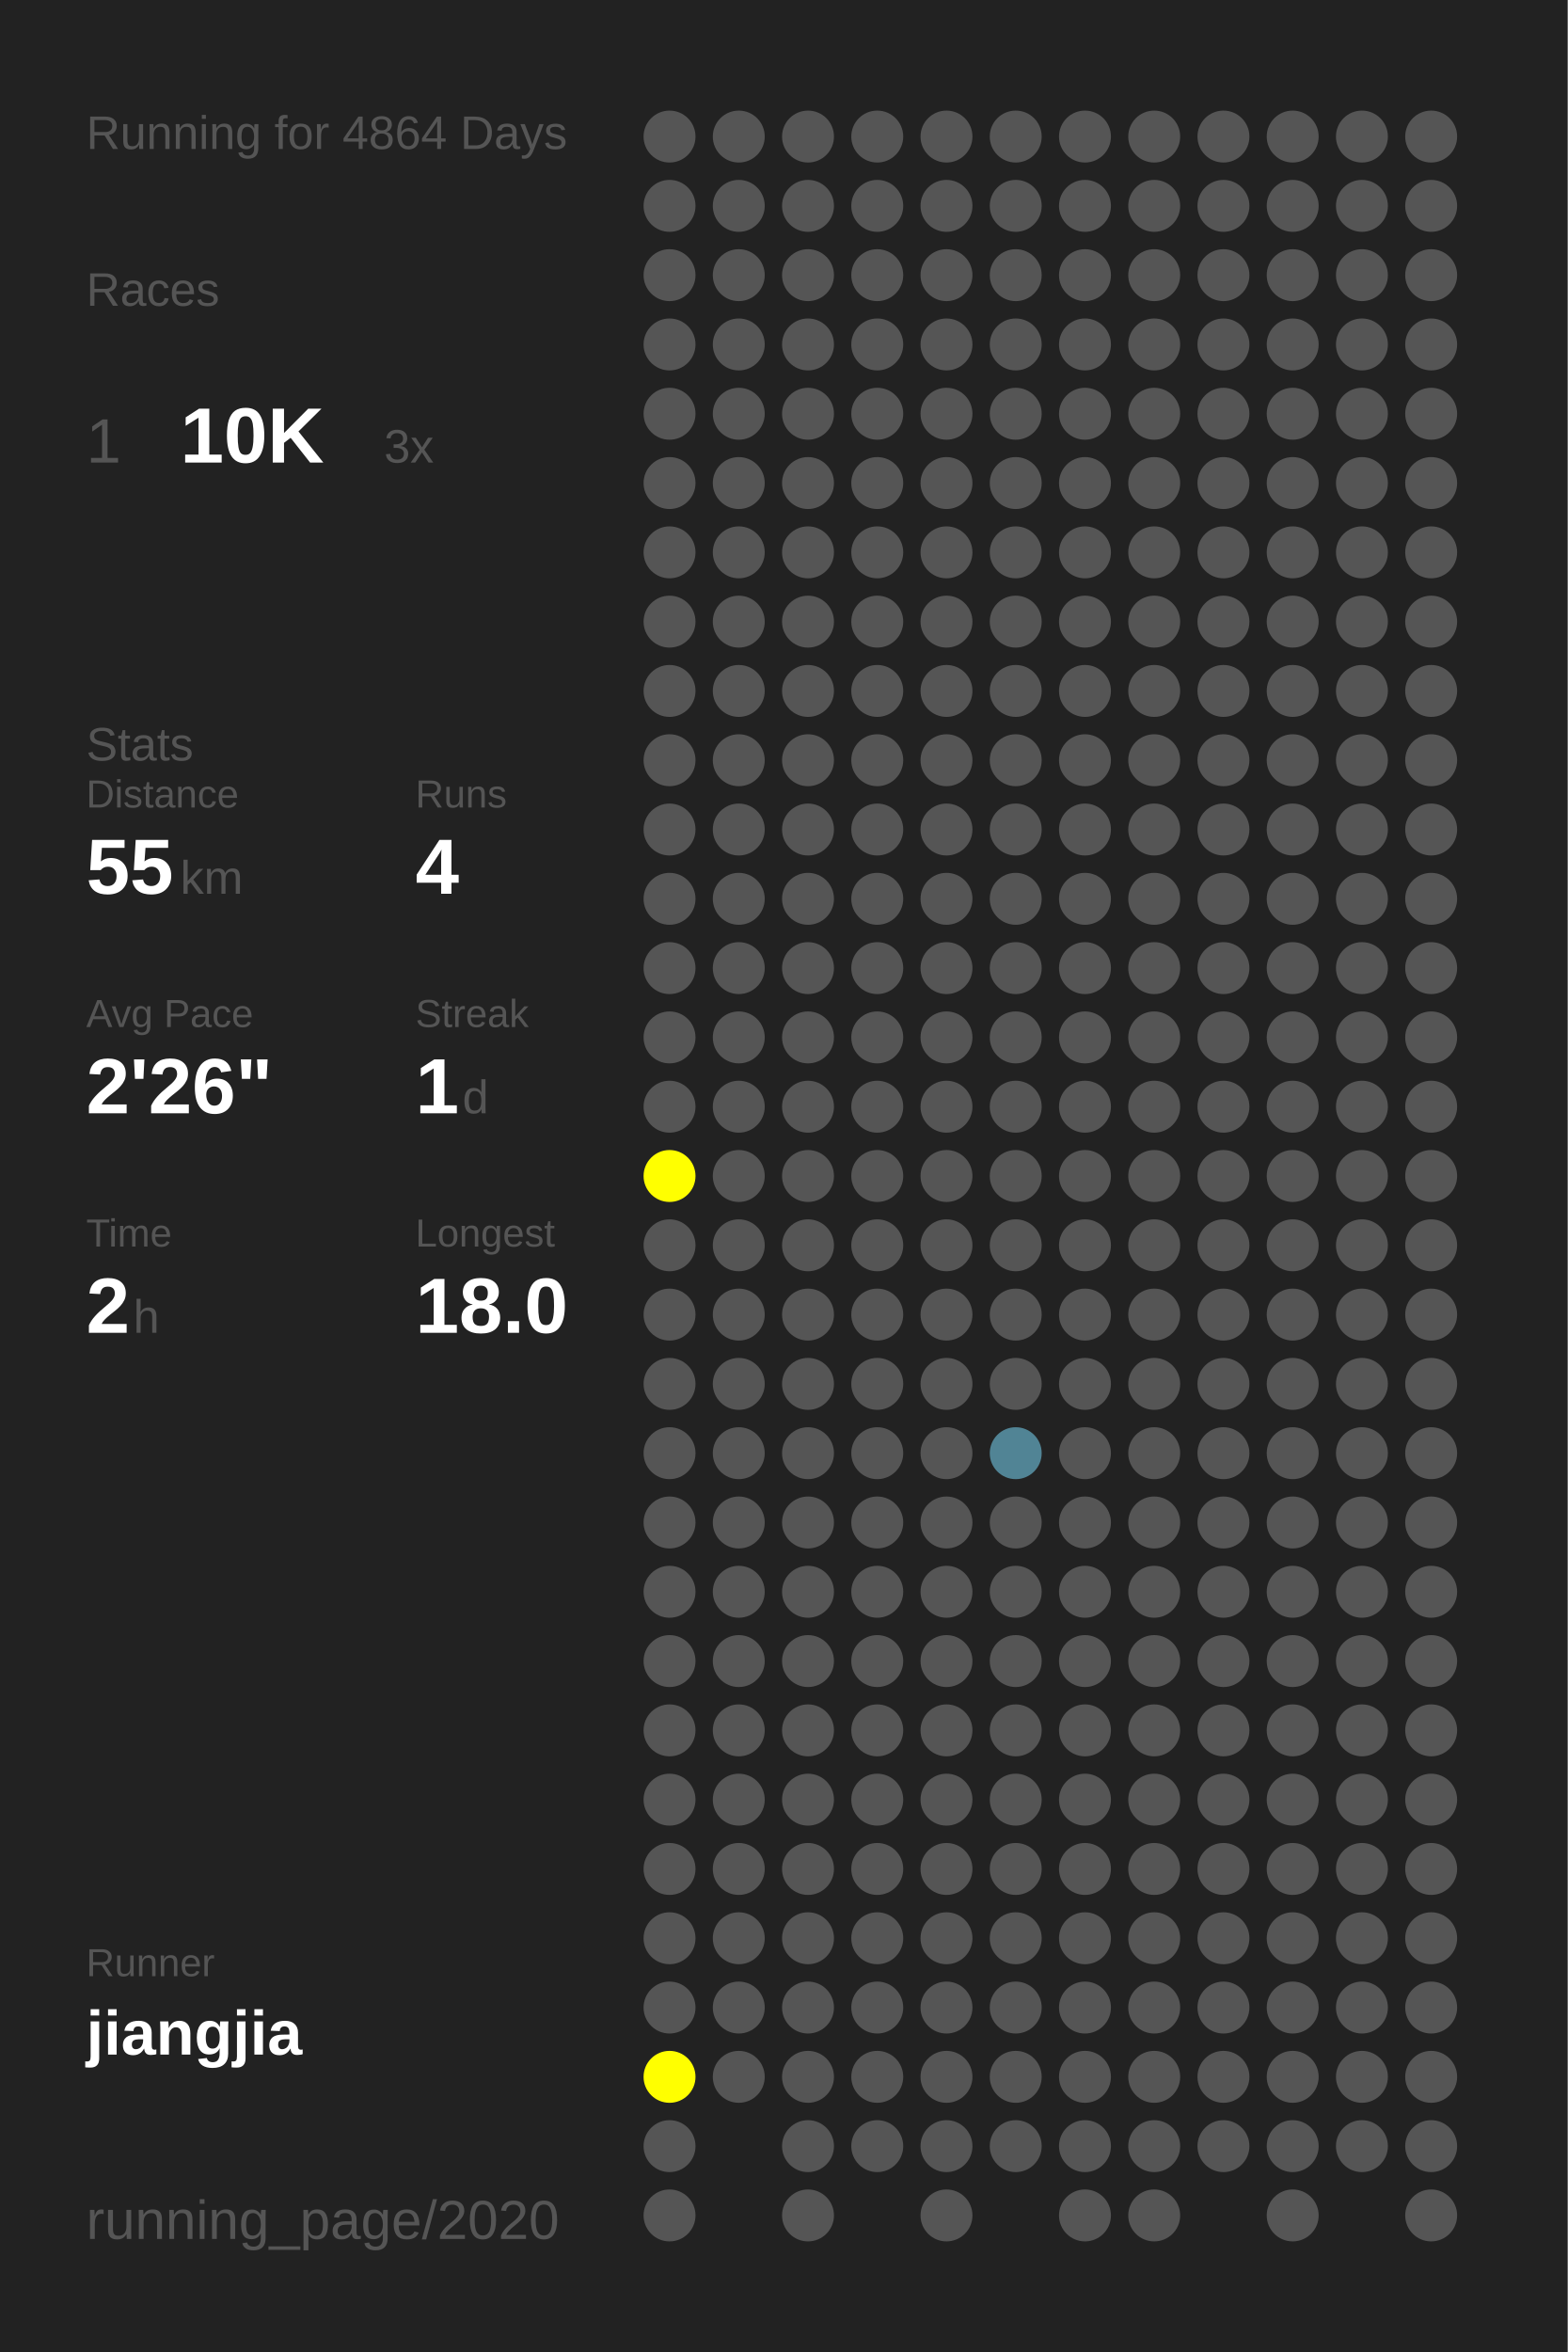
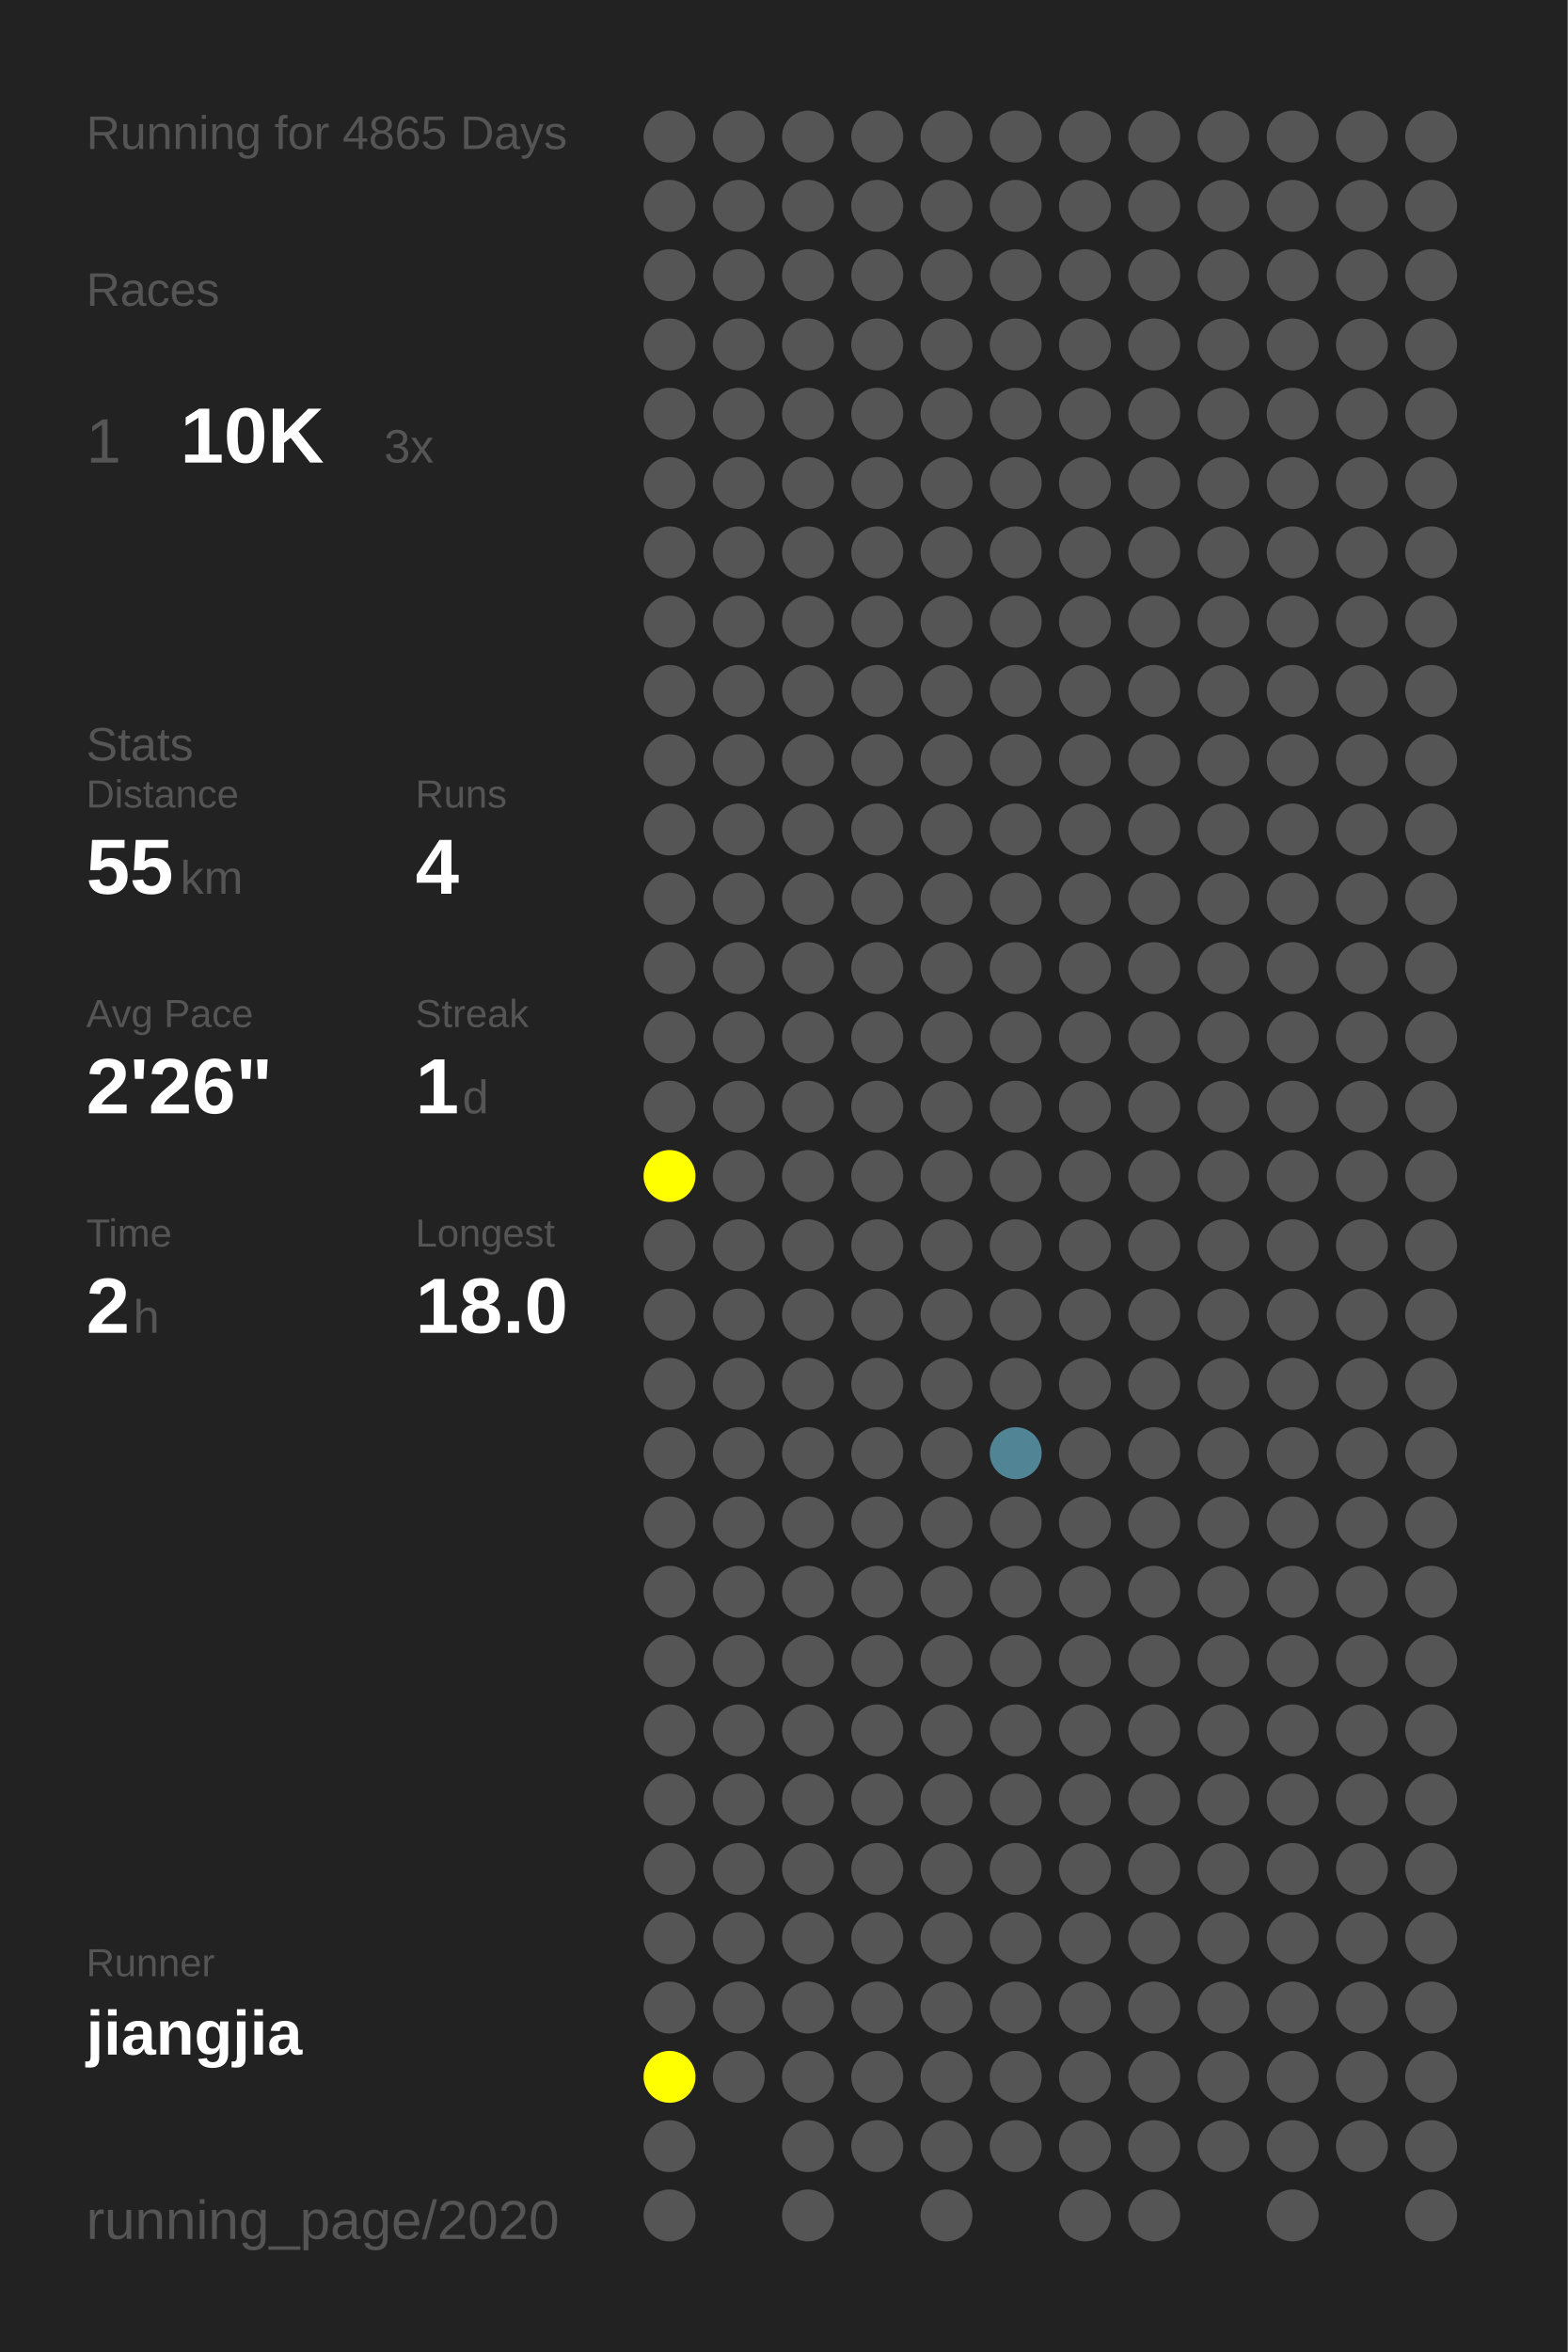
<svg xmlns="http://www.w3.org/2000/svg" baseProfile="full" height="300mm" version="1.1" viewBox="0,0,200,300" width="200mm">
  <defs />
  <rect fill="#222222" height="300" width="200" x="0" y="0" />
-   <text fill="#555555" style="font-size:6px; font-family:Arial;" x="11" y="19">Running for 4864 Days</text>
+   <text fill="#555555" style="font-size:6px; font-family:Arial;" x="11" y="19">Running for 4865 Days</text>
  <text fill="#555555" style="font-size:6px; font-family:Arial;" x="11" y="39">Races</text>
  <text fill="#555555" style="font-size:8px; font-family:Arial;" x="11" y="59">1</text>
  <text fill="#FFFFFF" style="font-size:10px; font-family:Arial; font-weight:bold;" x="23" y="59">10K</text>
  <text fill="#555555" style="font-size:6px; font-family:Arial;" x="49" y="59">3x</text>
  <text fill="#555555" style="font-size:6px; font-family:Arial;" x="11" y="97">Stats</text>
  <text fill="#555555" style="font-size:5px; font-family:Arial;" x="11" y="103">Distance</text>
  <text fill="#FFFFFF" style="font-size:10px; font-family:Arial; font-weight:bold;" x="11" y="114">55</text>
  <text fill="#555555" style="font-size:6px; font-family:Arial;" x="23" y="114">km</text>
  <text fill="#555555" style="font-size:5px; font-family:Arial;" x="53" y="103">Runs</text>
  <text fill="#FFFFFF" style="font-size:10px; font-family:Arial; font-weight:bold;" x="53" y="114">4</text>
  <text fill="#555555" style="font-size:5px; font-family:Arial;" x="11" y="131">Avg Pace</text>
  <text fill="#FFFFFF" style="font-size:10px; font-family:Arial; font-weight:bold;" x="11" y="142">2'26"</text>
  <text fill="#555555" style="font-size:5px; font-family:Arial;" x="53" y="131">Streak</text>
  <text fill="#FFFFFF" style="font-size:10px; font-family:Arial; font-weight:bold;" x="53" y="142">1</text>
  <text fill="#555555" style="font-size:6px; font-family:Arial;" x="59" y="142">d</text>
  <text fill="#555555" style="font-size:5px; font-family:Arial;" x="11" y="159">Time</text>
  <text fill="#FFFFFF" style="font-size:10px; font-family:Arial; font-weight:bold;" x="11" y="170">2</text>
  <text fill="#555555" style="font-size:6px; font-family:Arial;" x="17" y="170">h</text>
  <text fill="#555555" style="font-size:5px; font-family:Arial;" x="53" y="159">Longest</text>
  <text fill="#FFFFFF" style="font-size:10px; font-family:Arial; font-weight:bold;" x="53" y="170">18.0</text>
  <text fill="#555555" style="font-size:5px; font-family:Arial;" x="11" y="252.065">Runner</text>
  <text fill="#FFFFFF" style="font-size:8px; font-family:Arial; font-weight:bold;" x="11" y="262.065">jiangjia</text>
  <text fill="#555555" style="font-size:7px; font-family:Arial;" x="11" y="285.581">running_page/2020</text>
  <circle cx="85.417" cy="17.419" fill="#555555" r="3.312" />
  <circle cx="85.417" cy="26.258" fill="#555555" r="3.312" />
  <circle cx="85.417" cy="35.097" fill="#555555" r="3.312" />
  <circle cx="85.417" cy="43.935" fill="#555555" r="3.312" />
  <circle cx="85.417" cy="52.774" fill="#555555" r="3.312" />
  <circle cx="85.417" cy="61.613" fill="#555555" r="3.312" />
  <circle cx="85.417" cy="70.452" fill="#555555" r="3.312" />
  <circle cx="85.417" cy="79.29" fill="#555555" r="3.312" />
  <circle cx="85.417" cy="88.129" fill="#555555" r="3.312" />
  <circle cx="85.417" cy="96.968" fill="#555555" r="3.312" />
  <circle cx="85.417" cy="105.806" fill="#555555" r="3.312" />
  <circle cx="85.417" cy="114.645" fill="#555555" r="3.312" />
  <circle cx="85.417" cy="123.484" fill="#555555" r="3.312" />
  <circle cx="85.417" cy="132.323" fill="#555555" r="3.312" />
  <circle cx="85.417" cy="141.161" fill="#555555" r="3.312" />
  <circle cx="85.417" cy="150" fill="#FFFF00" r="3.312" />
  <circle cx="85.417" cy="158.839" fill="#555555" r="3.312" />
  <circle cx="85.417" cy="167.677" fill="#555555" r="3.312" />
  <circle cx="85.417" cy="176.516" fill="#555555" r="3.312" />
  <circle cx="85.417" cy="185.355" fill="#555555" r="3.312" />
  <circle cx="85.417" cy="194.194" fill="#555555" r="3.312" />
  <circle cx="85.417" cy="203.032" fill="#555555" r="3.312" />
  <circle cx="85.417" cy="211.871" fill="#555555" r="3.312" />
  <circle cx="85.417" cy="220.71" fill="#555555" r="3.312" />
  <circle cx="85.417" cy="229.548" fill="#555555" r="3.312" />
  <circle cx="85.417" cy="238.387" fill="#555555" r="3.312" />
  <circle cx="85.417" cy="247.226" fill="#555555" r="3.312" />
  <circle cx="85.417" cy="256.065" fill="#555555" r="3.312" />
  <circle cx="85.417" cy="264.903" fill="#FFFF00" r="3.312" />
  <circle cx="85.417" cy="273.742" fill="#555555" r="3.312" />
  <circle cx="85.417" cy="282.581" fill="#555555" r="3.312" />
  <circle cx="94.25" cy="17.419" fill="#555555" r="3.312" />
  <circle cx="94.25" cy="26.258" fill="#555555" r="3.312" />
  <circle cx="94.25" cy="35.097" fill="#555555" r="3.312" />
  <circle cx="94.25" cy="43.935" fill="#555555" r="3.312" />
  <circle cx="94.25" cy="52.774" fill="#555555" r="3.312" />
  <circle cx="94.25" cy="61.613" fill="#555555" r="3.312" />
  <circle cx="94.25" cy="70.452" fill="#555555" r="3.312" />
  <circle cx="94.25" cy="79.29" fill="#555555" r="3.312" />
  <circle cx="94.25" cy="88.129" fill="#555555" r="3.312" />
  <circle cx="94.25" cy="96.968" fill="#555555" r="3.312" />
  <circle cx="94.25" cy="105.806" fill="#555555" r="3.312" />
  <circle cx="94.25" cy="114.645" fill="#555555" r="3.312" />
  <circle cx="94.25" cy="123.484" fill="#555555" r="3.312" />
  <circle cx="94.25" cy="132.323" fill="#555555" r="3.312" />
  <circle cx="94.25" cy="141.161" fill="#555555" r="3.312" />
  <circle cx="94.25" cy="150" fill="#555555" r="3.312" />
  <circle cx="94.25" cy="158.839" fill="#555555" r="3.312" />
  <circle cx="94.25" cy="167.677" fill="#555555" r="3.312" />
  <circle cx="94.25" cy="176.516" fill="#555555" r="3.312" />
  <circle cx="94.25" cy="185.355" fill="#555555" r="3.312" />
  <circle cx="94.25" cy="194.194" fill="#555555" r="3.312" />
  <circle cx="94.25" cy="203.032" fill="#555555" r="3.312" />
  <circle cx="94.25" cy="211.871" fill="#555555" r="3.312" />
  <circle cx="94.25" cy="220.71" fill="#555555" r="3.312" />
  <circle cx="94.25" cy="229.548" fill="#555555" r="3.312" />
  <circle cx="94.25" cy="238.387" fill="#555555" r="3.312" />
  <circle cx="94.25" cy="247.226" fill="#555555" r="3.312" />
  <circle cx="94.25" cy="256.065" fill="#555555" r="3.312" />
  <circle cx="94.25" cy="264.903" fill="#555555" r="3.312" />
  <circle cx="103.083" cy="17.419" fill="#555555" r="3.312" />
  <circle cx="103.083" cy="26.258" fill="#555555" r="3.312" />
  <circle cx="103.083" cy="35.097" fill="#555555" r="3.312" />
  <circle cx="103.083" cy="43.935" fill="#555555" r="3.312" />
  <circle cx="103.083" cy="52.774" fill="#555555" r="3.312" />
  <circle cx="103.083" cy="61.613" fill="#555555" r="3.312" />
  <circle cx="103.083" cy="70.452" fill="#555555" r="3.312" />
  <circle cx="103.083" cy="79.29" fill="#555555" r="3.312" />
  <circle cx="103.083" cy="88.129" fill="#555555" r="3.312" />
  <circle cx="103.083" cy="96.968" fill="#555555" r="3.312" />
  <circle cx="103.083" cy="105.806" fill="#555555" r="3.312" />
  <circle cx="103.083" cy="114.645" fill="#555555" r="3.312" />
  <circle cx="103.083" cy="123.484" fill="#555555" r="3.312" />
  <circle cx="103.083" cy="132.323" fill="#555555" r="3.312" />
  <circle cx="103.083" cy="141.161" fill="#555555" r="3.312" />
  <circle cx="103.083" cy="150" fill="#555555" r="3.312" />
  <circle cx="103.083" cy="158.839" fill="#555555" r="3.312" />
  <circle cx="103.083" cy="167.677" fill="#555555" r="3.312" />
  <circle cx="103.083" cy="176.516" fill="#555555" r="3.312" />
  <circle cx="103.083" cy="185.355" fill="#555555" r="3.312" />
  <circle cx="103.083" cy="194.194" fill="#555555" r="3.312" />
  <circle cx="103.083" cy="203.032" fill="#555555" r="3.312" />
  <circle cx="103.083" cy="211.871" fill="#555555" r="3.312" />
  <circle cx="103.083" cy="220.71" fill="#555555" r="3.312" />
  <circle cx="103.083" cy="229.548" fill="#555555" r="3.312" />
  <circle cx="103.083" cy="238.387" fill="#555555" r="3.312" />
  <circle cx="103.083" cy="247.226" fill="#555555" r="3.312" />
  <circle cx="103.083" cy="256.065" fill="#555555" r="3.312" />
  <circle cx="103.083" cy="264.903" fill="#555555" r="3.312" />
  <circle cx="103.083" cy="273.742" fill="#555555" r="3.312" />
  <circle cx="103.083" cy="282.581" fill="#555555" r="3.312" />
  <circle cx="111.917" cy="17.419" fill="#555555" r="3.312" />
  <circle cx="111.917" cy="26.258" fill="#555555" r="3.312" />
  <circle cx="111.917" cy="35.097" fill="#555555" r="3.312" />
  <circle cx="111.917" cy="43.935" fill="#555555" r="3.312" />
  <circle cx="111.917" cy="52.774" fill="#555555" r="3.312" />
  <circle cx="111.917" cy="61.613" fill="#555555" r="3.312" />
  <circle cx="111.917" cy="70.452" fill="#555555" r="3.312" />
  <circle cx="111.917" cy="79.29" fill="#555555" r="3.312" />
  <circle cx="111.917" cy="88.129" fill="#555555" r="3.312" />
  <circle cx="111.917" cy="96.968" fill="#555555" r="3.312" />
  <circle cx="111.917" cy="105.806" fill="#555555" r="3.312" />
  <circle cx="111.917" cy="114.645" fill="#555555" r="3.312" />
  <circle cx="111.917" cy="123.484" fill="#555555" r="3.312" />
  <circle cx="111.917" cy="132.323" fill="#555555" r="3.312" />
  <circle cx="111.917" cy="141.161" fill="#555555" r="3.312" />
  <circle cx="111.917" cy="150" fill="#555555" r="3.312" />
  <circle cx="111.917" cy="158.839" fill="#555555" r="3.312" />
  <circle cx="111.917" cy="167.677" fill="#555555" r="3.312" />
  <circle cx="111.917" cy="176.516" fill="#555555" r="3.312" />
  <circle cx="111.917" cy="185.355" fill="#555555" r="3.312" />
  <circle cx="111.917" cy="194.194" fill="#555555" r="3.312" />
  <circle cx="111.917" cy="203.032" fill="#555555" r="3.312" />
  <circle cx="111.917" cy="211.871" fill="#555555" r="3.312" />
  <circle cx="111.917" cy="220.71" fill="#555555" r="3.312" />
  <circle cx="111.917" cy="229.548" fill="#555555" r="3.312" />
  <circle cx="111.917" cy="238.387" fill="#555555" r="3.312" />
  <circle cx="111.917" cy="247.226" fill="#555555" r="3.312" />
  <circle cx="111.917" cy="256.065" fill="#555555" r="3.312" />
  <circle cx="111.917" cy="264.903" fill="#555555" r="3.312" />
  <circle cx="111.917" cy="273.742" fill="#555555" r="3.312" />
  <circle cx="120.75" cy="17.419" fill="#555555" r="3.312" />
  <circle cx="120.75" cy="26.258" fill="#555555" r="3.312" />
  <circle cx="120.75" cy="35.097" fill="#555555" r="3.312" />
  <circle cx="120.75" cy="43.935" fill="#555555" r="3.312" />
  <circle cx="120.75" cy="52.774" fill="#555555" r="3.312" />
  <circle cx="120.75" cy="61.613" fill="#555555" r="3.312" />
  <circle cx="120.75" cy="70.452" fill="#555555" r="3.312" />
  <circle cx="120.75" cy="79.29" fill="#555555" r="3.312" />
  <circle cx="120.75" cy="88.129" fill="#555555" r="3.312" />
  <circle cx="120.75" cy="96.968" fill="#555555" r="3.312" />
  <circle cx="120.75" cy="105.806" fill="#555555" r="3.312" />
  <circle cx="120.75" cy="114.645" fill="#555555" r="3.312" />
  <circle cx="120.75" cy="123.484" fill="#555555" r="3.312" />
  <circle cx="120.75" cy="132.323" fill="#555555" r="3.312" />
  <circle cx="120.75" cy="141.161" fill="#555555" r="3.312" />
  <circle cx="120.75" cy="150" fill="#555555" r="3.312" />
  <circle cx="120.75" cy="158.839" fill="#555555" r="3.312" />
  <circle cx="120.75" cy="167.677" fill="#555555" r="3.312" />
  <circle cx="120.75" cy="176.516" fill="#555555" r="3.312" />
  <circle cx="120.75" cy="185.355" fill="#555555" r="3.312" />
  <circle cx="120.75" cy="194.194" fill="#555555" r="3.312" />
  <circle cx="120.75" cy="203.032" fill="#555555" r="3.312" />
  <circle cx="120.75" cy="211.871" fill="#555555" r="3.312" />
  <circle cx="120.75" cy="220.71" fill="#555555" r="3.312" />
  <circle cx="120.75" cy="229.548" fill="#555555" r="3.312" />
  <circle cx="120.75" cy="238.387" fill="#555555" r="3.312" />
  <circle cx="120.75" cy="247.226" fill="#555555" r="3.312" />
  <circle cx="120.75" cy="256.065" fill="#555555" r="3.312" />
  <circle cx="120.75" cy="264.903" fill="#555555" r="3.312" />
  <circle cx="120.75" cy="273.742" fill="#555555" r="3.312" />
  <circle cx="120.75" cy="282.581" fill="#555555" r="3.312" />
  <circle cx="129.583" cy="17.419" fill="#555555" r="3.312" />
  <circle cx="129.583" cy="26.258" fill="#555555" r="3.312" />
  <circle cx="129.583" cy="35.097" fill="#555555" r="3.312" />
  <circle cx="129.583" cy="43.935" fill="#555555" r="3.312" />
  <circle cx="129.583" cy="52.774" fill="#555555" r="3.312" />
  <circle cx="129.583" cy="61.613" fill="#555555" r="3.312" />
  <circle cx="129.583" cy="70.452" fill="#555555" r="3.312" />
  <circle cx="129.583" cy="79.29" fill="#555555" r="3.312" />
  <circle cx="129.583" cy="88.129" fill="#555555" r="3.312" />
  <circle cx="129.583" cy="96.968" fill="#555555" r="3.312" />
  <circle cx="129.583" cy="105.806" fill="#555555" r="3.312" />
  <circle cx="129.583" cy="114.645" fill="#555555" r="3.312" />
  <circle cx="129.583" cy="123.484" fill="#555555" r="3.312" />
  <circle cx="129.583" cy="132.323" fill="#555555" r="3.312" />
  <circle cx="129.583" cy="141.161" fill="#555555" r="3.312" />
  <circle cx="129.583" cy="150" fill="#555555" r="3.312" />
  <circle cx="129.583" cy="158.839" fill="#555555" r="3.312" />
  <circle cx="129.583" cy="167.677" fill="#555555" r="3.312" />
  <circle cx="129.583" cy="176.516" fill="#555555" r="3.312" />
  <circle cx="129.583" cy="185.355" fill="#518495" r="3.312" />
  <circle cx="129.583" cy="194.194" fill="#555555" r="3.312" />
  <circle cx="129.583" cy="203.032" fill="#555555" r="3.312" />
  <circle cx="129.583" cy="211.871" fill="#555555" r="3.312" />
  <circle cx="129.583" cy="220.71" fill="#555555" r="3.312" />
  <circle cx="129.583" cy="229.548" fill="#555555" r="3.312" />
  <circle cx="129.583" cy="238.387" fill="#555555" r="3.312" />
  <circle cx="129.583" cy="247.226" fill="#555555" r="3.312" />
  <circle cx="129.583" cy="256.065" fill="#555555" r="3.312" />
  <circle cx="129.583" cy="264.903" fill="#555555" r="3.312" />
  <circle cx="129.583" cy="273.742" fill="#555555" r="3.312" />
  <circle cx="138.417" cy="17.419" fill="#555555" r="3.312" />
  <circle cx="138.417" cy="26.258" fill="#555555" r="3.312" />
  <circle cx="138.417" cy="35.097" fill="#555555" r="3.312" />
  <circle cx="138.417" cy="43.935" fill="#555555" r="3.312" />
  <circle cx="138.417" cy="52.774" fill="#555555" r="3.312" />
  <circle cx="138.417" cy="61.613" fill="#555555" r="3.312" />
  <circle cx="138.417" cy="70.452" fill="#555555" r="3.312" />
  <circle cx="138.417" cy="79.29" fill="#555555" r="3.312" />
  <circle cx="138.417" cy="88.129" fill="#555555" r="3.312" />
  <circle cx="138.417" cy="96.968" fill="#555555" r="3.312" />
  <circle cx="138.417" cy="105.806" fill="#555555" r="3.312" />
  <circle cx="138.417" cy="114.645" fill="#555555" r="3.312" />
  <circle cx="138.417" cy="123.484" fill="#555555" r="3.312" />
  <circle cx="138.417" cy="132.323" fill="#555555" r="3.312" />
  <circle cx="138.417" cy="141.161" fill="#555555" r="3.312" />
  <circle cx="138.417" cy="150" fill="#555555" r="3.312" />
  <circle cx="138.417" cy="158.839" fill="#555555" r="3.312" />
  <circle cx="138.417" cy="167.677" fill="#555555" r="3.312" />
  <circle cx="138.417" cy="176.516" fill="#555555" r="3.312" />
  <circle cx="138.417" cy="185.355" fill="#555555" r="3.312" />
  <circle cx="138.417" cy="194.194" fill="#555555" r="3.312" />
  <circle cx="138.417" cy="203.032" fill="#555555" r="3.312" />
  <circle cx="138.417" cy="211.871" fill="#555555" r="3.312" />
  <circle cx="138.417" cy="220.71" fill="#555555" r="3.312" />
  <circle cx="138.417" cy="229.548" fill="#555555" r="3.312" />
  <circle cx="138.417" cy="238.387" fill="#555555" r="3.312" />
  <circle cx="138.417" cy="247.226" fill="#555555" r="3.312" />
  <circle cx="138.417" cy="256.065" fill="#555555" r="3.312" />
  <circle cx="138.417" cy="264.903" fill="#555555" r="3.312" />
  <circle cx="138.417" cy="273.742" fill="#555555" r="3.312" />
  <circle cx="138.417" cy="282.581" fill="#555555" r="3.312" />
  <circle cx="147.25" cy="17.419" fill="#555555" r="3.312" />
  <circle cx="147.25" cy="26.258" fill="#555555" r="3.312" />
  <circle cx="147.25" cy="35.097" fill="#555555" r="3.312" />
  <circle cx="147.25" cy="43.935" fill="#555555" r="3.312" />
  <circle cx="147.25" cy="52.774" fill="#555555" r="3.312" />
  <circle cx="147.25" cy="61.613" fill="#555555" r="3.312" />
  <circle cx="147.25" cy="70.452" fill="#555555" r="3.312" />
  <circle cx="147.25" cy="79.29" fill="#555555" r="3.312" />
  <circle cx="147.25" cy="88.129" fill="#555555" r="3.312" />
  <circle cx="147.25" cy="96.968" fill="#555555" r="3.312" />
  <circle cx="147.25" cy="105.806" fill="#555555" r="3.312" />
  <circle cx="147.25" cy="114.645" fill="#555555" r="3.312" />
  <circle cx="147.25" cy="123.484" fill="#555555" r="3.312" />
  <circle cx="147.25" cy="132.323" fill="#555555" r="3.312" />
  <circle cx="147.25" cy="141.161" fill="#555555" r="3.312" />
  <circle cx="147.25" cy="150" fill="#555555" r="3.312" />
  <circle cx="147.25" cy="158.839" fill="#555555" r="3.312" />
  <circle cx="147.25" cy="167.677" fill="#555555" r="3.312" />
  <circle cx="147.25" cy="176.516" fill="#555555" r="3.312" />
  <circle cx="147.25" cy="185.355" fill="#555555" r="3.312" />
  <circle cx="147.25" cy="194.194" fill="#555555" r="3.312" />
  <circle cx="147.25" cy="203.032" fill="#555555" r="3.312" />
  <circle cx="147.25" cy="211.871" fill="#555555" r="3.312" />
  <circle cx="147.25" cy="220.71" fill="#555555" r="3.312" />
  <circle cx="147.25" cy="229.548" fill="#555555" r="3.312" />
  <circle cx="147.25" cy="238.387" fill="#555555" r="3.312" />
  <circle cx="147.25" cy="247.226" fill="#555555" r="3.312" />
  <circle cx="147.25" cy="256.065" fill="#555555" r="3.312" />
  <circle cx="147.25" cy="264.903" fill="#555555" r="3.312" />
  <circle cx="147.25" cy="273.742" fill="#555555" r="3.312" />
  <circle cx="147.25" cy="282.581" fill="#555555" r="3.312" />
  <circle cx="156.083" cy="17.419" fill="#555555" r="3.312" />
  <circle cx="156.083" cy="26.258" fill="#555555" r="3.312" />
  <circle cx="156.083" cy="35.097" fill="#555555" r="3.312" />
  <circle cx="156.083" cy="43.935" fill="#555555" r="3.312" />
  <circle cx="156.083" cy="52.774" fill="#555555" r="3.312" />
  <circle cx="156.083" cy="61.613" fill="#555555" r="3.312" />
  <circle cx="156.083" cy="70.452" fill="#555555" r="3.312" />
  <circle cx="156.083" cy="79.29" fill="#555555" r="3.312" />
  <circle cx="156.083" cy="88.129" fill="#555555" r="3.312" />
  <circle cx="156.083" cy="96.968" fill="#555555" r="3.312" />
  <circle cx="156.083" cy="105.806" fill="#555555" r="3.312" />
  <circle cx="156.083" cy="114.645" fill="#555555" r="3.312" />
  <circle cx="156.083" cy="123.484" fill="#555555" r="3.312" />
  <circle cx="156.083" cy="132.323" fill="#555555" r="3.312" />
  <circle cx="156.083" cy="141.161" fill="#555555" r="3.312" />
  <circle cx="156.083" cy="150" fill="#555555" r="3.312" />
  <circle cx="156.083" cy="158.839" fill="#555555" r="3.312" />
  <circle cx="156.083" cy="167.677" fill="#555555" r="3.312" />
  <circle cx="156.083" cy="176.516" fill="#555555" r="3.312" />
  <circle cx="156.083" cy="185.355" fill="#555555" r="3.312" />
  <circle cx="156.083" cy="194.194" fill="#555555" r="3.312" />
  <circle cx="156.083" cy="203.032" fill="#555555" r="3.312" />
  <circle cx="156.083" cy="211.871" fill="#555555" r="3.312" />
  <circle cx="156.083" cy="220.71" fill="#555555" r="3.312" />
  <circle cx="156.083" cy="229.548" fill="#555555" r="3.312" />
  <circle cx="156.083" cy="238.387" fill="#555555" r="3.312" />
  <circle cx="156.083" cy="247.226" fill="#555555" r="3.312" />
  <circle cx="156.083" cy="256.065" fill="#555555" r="3.312" />
  <circle cx="156.083" cy="264.903" fill="#555555" r="3.312" />
  <circle cx="156.083" cy="273.742" fill="#555555" r="3.312" />
  <circle cx="164.917" cy="17.419" fill="#555555" r="3.312" />
  <circle cx="164.917" cy="26.258" fill="#555555" r="3.312" />
  <circle cx="164.917" cy="35.097" fill="#555555" r="3.312" />
  <circle cx="164.917" cy="43.935" fill="#555555" r="3.312" />
  <circle cx="164.917" cy="52.774" fill="#555555" r="3.312" />
  <circle cx="164.917" cy="61.613" fill="#555555" r="3.312" />
  <circle cx="164.917" cy="70.452" fill="#555555" r="3.312" />
  <circle cx="164.917" cy="79.29" fill="#555555" r="3.312" />
  <circle cx="164.917" cy="88.129" fill="#555555" r="3.312" />
  <circle cx="164.917" cy="96.968" fill="#555555" r="3.312" />
  <circle cx="164.917" cy="105.806" fill="#555555" r="3.312" />
  <circle cx="164.917" cy="114.645" fill="#555555" r="3.312" />
  <circle cx="164.917" cy="123.484" fill="#555555" r="3.312" />
  <circle cx="164.917" cy="132.323" fill="#555555" r="3.312" />
  <circle cx="164.917" cy="141.161" fill="#555555" r="3.312" />
  <circle cx="164.917" cy="150" fill="#555555" r="3.312" />
  <circle cx="164.917" cy="158.839" fill="#555555" r="3.312" />
  <circle cx="164.917" cy="167.677" fill="#555555" r="3.312" />
  <circle cx="164.917" cy="176.516" fill="#555555" r="3.312" />
  <circle cx="164.917" cy="185.355" fill="#555555" r="3.312" />
  <circle cx="164.917" cy="194.194" fill="#555555" r="3.312" />
  <circle cx="164.917" cy="203.032" fill="#555555" r="3.312" />
  <circle cx="164.917" cy="211.871" fill="#555555" r="3.312" />
  <circle cx="164.917" cy="220.71" fill="#555555" r="3.312" />
  <circle cx="164.917" cy="229.548" fill="#555555" r="3.312" />
  <circle cx="164.917" cy="238.387" fill="#555555" r="3.312" />
  <circle cx="164.917" cy="247.226" fill="#555555" r="3.312" />
  <circle cx="164.917" cy="256.065" fill="#555555" r="3.312" />
  <circle cx="164.917" cy="264.903" fill="#555555" r="3.312" />
  <circle cx="164.917" cy="273.742" fill="#555555" r="3.312" />
  <circle cx="164.917" cy="282.581" fill="#555555" r="3.312" />
  <circle cx="173.75" cy="17.419" fill="#555555" r="3.312" />
  <circle cx="173.75" cy="26.258" fill="#555555" r="3.312" />
  <circle cx="173.75" cy="35.097" fill="#555555" r="3.312" />
  <circle cx="173.75" cy="43.935" fill="#555555" r="3.312" />
  <circle cx="173.75" cy="52.774" fill="#555555" r="3.312" />
  <circle cx="173.75" cy="61.613" fill="#555555" r="3.312" />
  <circle cx="173.75" cy="70.452" fill="#555555" r="3.312" />
  <circle cx="173.75" cy="79.29" fill="#555555" r="3.312" />
  <circle cx="173.75" cy="88.129" fill="#555555" r="3.312" />
  <circle cx="173.75" cy="96.968" fill="#555555" r="3.312" />
  <circle cx="173.75" cy="105.806" fill="#555555" r="3.312" />
  <circle cx="173.75" cy="114.645" fill="#555555" r="3.312" />
  <circle cx="173.75" cy="123.484" fill="#555555" r="3.312" />
  <circle cx="173.75" cy="132.323" fill="#555555" r="3.312" />
  <circle cx="173.75" cy="141.161" fill="#555555" r="3.312" />
  <circle cx="173.75" cy="150" fill="#555555" r="3.312" />
  <circle cx="173.75" cy="158.839" fill="#555555" r="3.312" />
  <circle cx="173.75" cy="167.677" fill="#555555" r="3.312" />
  <circle cx="173.75" cy="176.516" fill="#555555" r="3.312" />
  <circle cx="173.75" cy="185.355" fill="#555555" r="3.312" />
  <circle cx="173.75" cy="194.194" fill="#555555" r="3.312" />
  <circle cx="173.75" cy="203.032" fill="#555555" r="3.312" />
  <circle cx="173.75" cy="211.871" fill="#555555" r="3.312" />
  <circle cx="173.75" cy="220.71" fill="#555555" r="3.312" />
  <circle cx="173.75" cy="229.548" fill="#555555" r="3.312" />
  <circle cx="173.75" cy="238.387" fill="#555555" r="3.312" />
  <circle cx="173.75" cy="247.226" fill="#555555" r="3.312" />
  <circle cx="173.75" cy="256.065" fill="#555555" r="3.312" />
  <circle cx="173.75" cy="264.903" fill="#555555" r="3.312" />
  <circle cx="173.75" cy="273.742" fill="#555555" r="3.312" />
  <circle cx="182.583" cy="17.419" fill="#555555" r="3.312" />
  <circle cx="182.583" cy="26.258" fill="#555555" r="3.312" />
  <circle cx="182.583" cy="35.097" fill="#555555" r="3.312" />
  <circle cx="182.583" cy="43.935" fill="#555555" r="3.312" />
  <circle cx="182.583" cy="52.774" fill="#555555" r="3.312" />
  <circle cx="182.583" cy="61.613" fill="#555555" r="3.312" />
  <circle cx="182.583" cy="70.452" fill="#555555" r="3.312" />
  <circle cx="182.583" cy="79.29" fill="#555555" r="3.312" />
  <circle cx="182.583" cy="88.129" fill="#555555" r="3.312" />
  <circle cx="182.583" cy="96.968" fill="#555555" r="3.312" />
  <circle cx="182.583" cy="105.806" fill="#555555" r="3.312" />
  <circle cx="182.583" cy="114.645" fill="#555555" r="3.312" />
  <circle cx="182.583" cy="123.484" fill="#555555" r="3.312" />
  <circle cx="182.583" cy="132.323" fill="#555555" r="3.312" />
  <circle cx="182.583" cy="141.161" fill="#555555" r="3.312" />
  <circle cx="182.583" cy="150" fill="#555555" r="3.312" />
  <circle cx="182.583" cy="158.839" fill="#555555" r="3.312" />
  <circle cx="182.583" cy="167.677" fill="#555555" r="3.312" />
  <circle cx="182.583" cy="176.516" fill="#555555" r="3.312" />
  <circle cx="182.583" cy="185.355" fill="#555555" r="3.312" />
  <circle cx="182.583" cy="194.194" fill="#555555" r="3.312" />
  <circle cx="182.583" cy="203.032" fill="#555555" r="3.312" />
  <circle cx="182.583" cy="211.871" fill="#555555" r="3.312" />
  <circle cx="182.583" cy="220.71" fill="#555555" r="3.312" />
  <circle cx="182.583" cy="229.548" fill="#555555" r="3.312" />
  <circle cx="182.583" cy="238.387" fill="#555555" r="3.312" />
  <circle cx="182.583" cy="247.226" fill="#555555" r="3.312" />
  <circle cx="182.583" cy="256.065" fill="#555555" r="3.312" />
  <circle cx="182.583" cy="264.903" fill="#555555" r="3.312" />
  <circle cx="182.583" cy="273.742" fill="#555555" r="3.312" />
  <circle cx="182.583" cy="282.581" fill="#555555" r="3.312" />
</svg>
